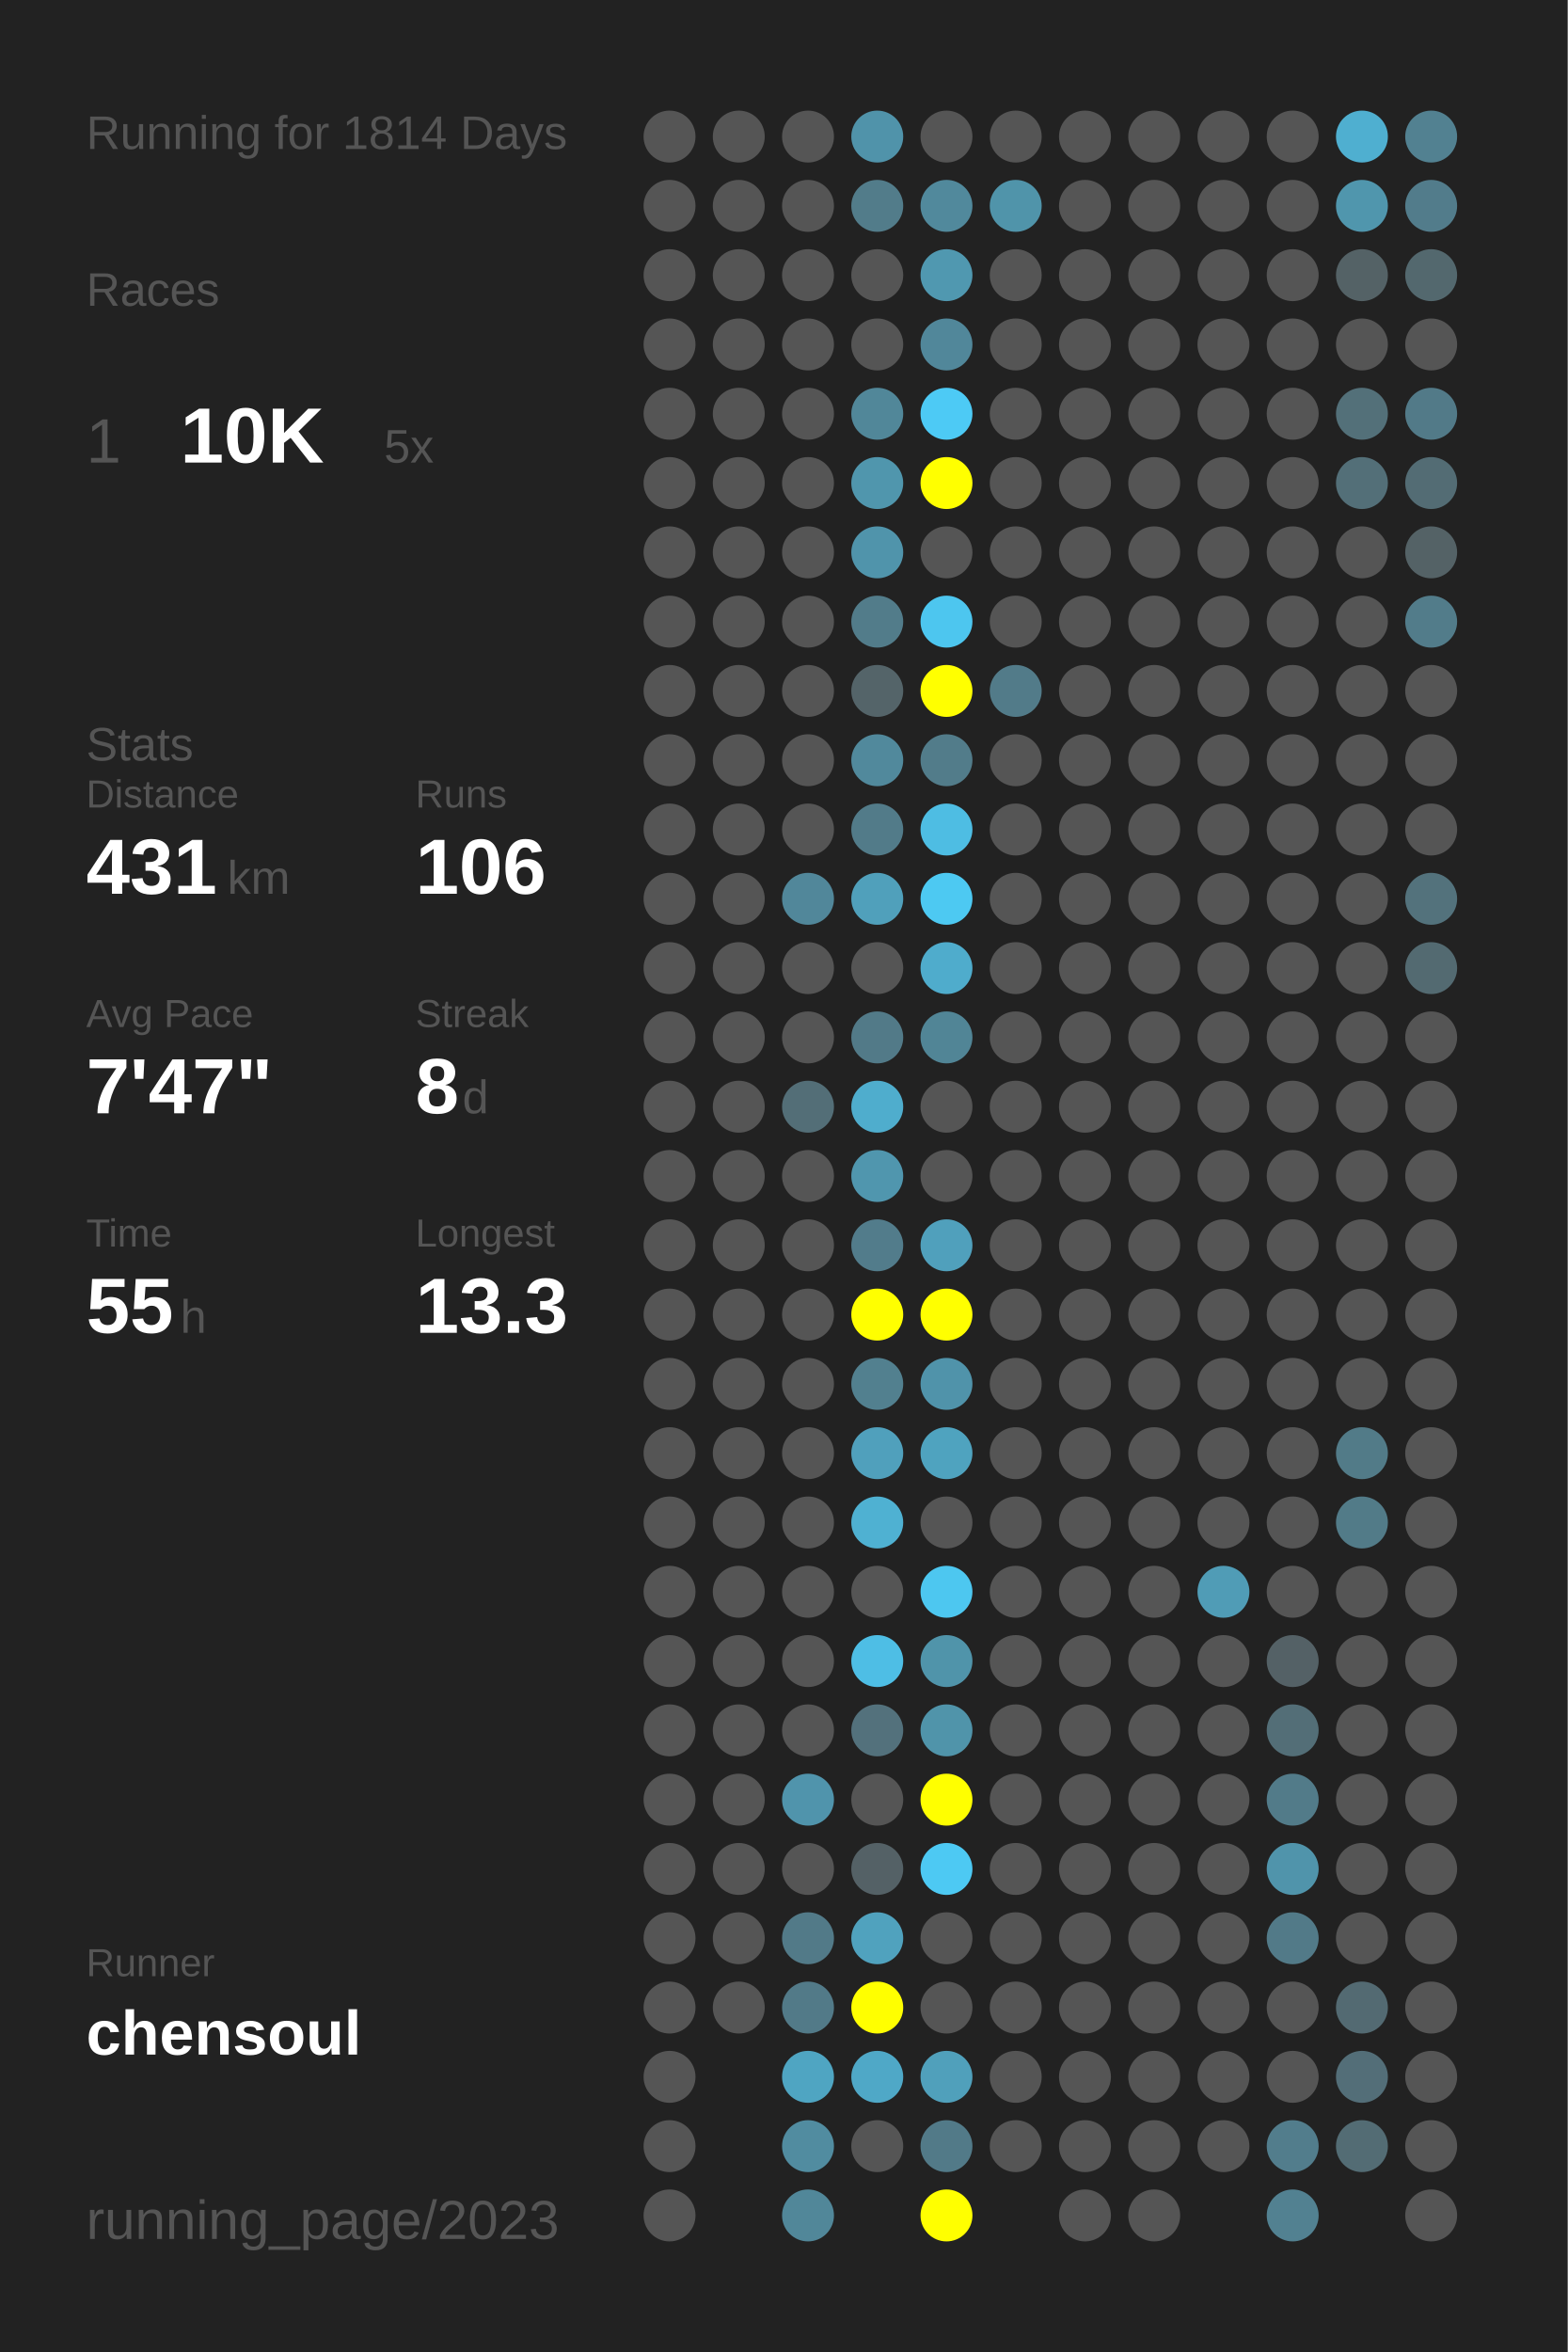
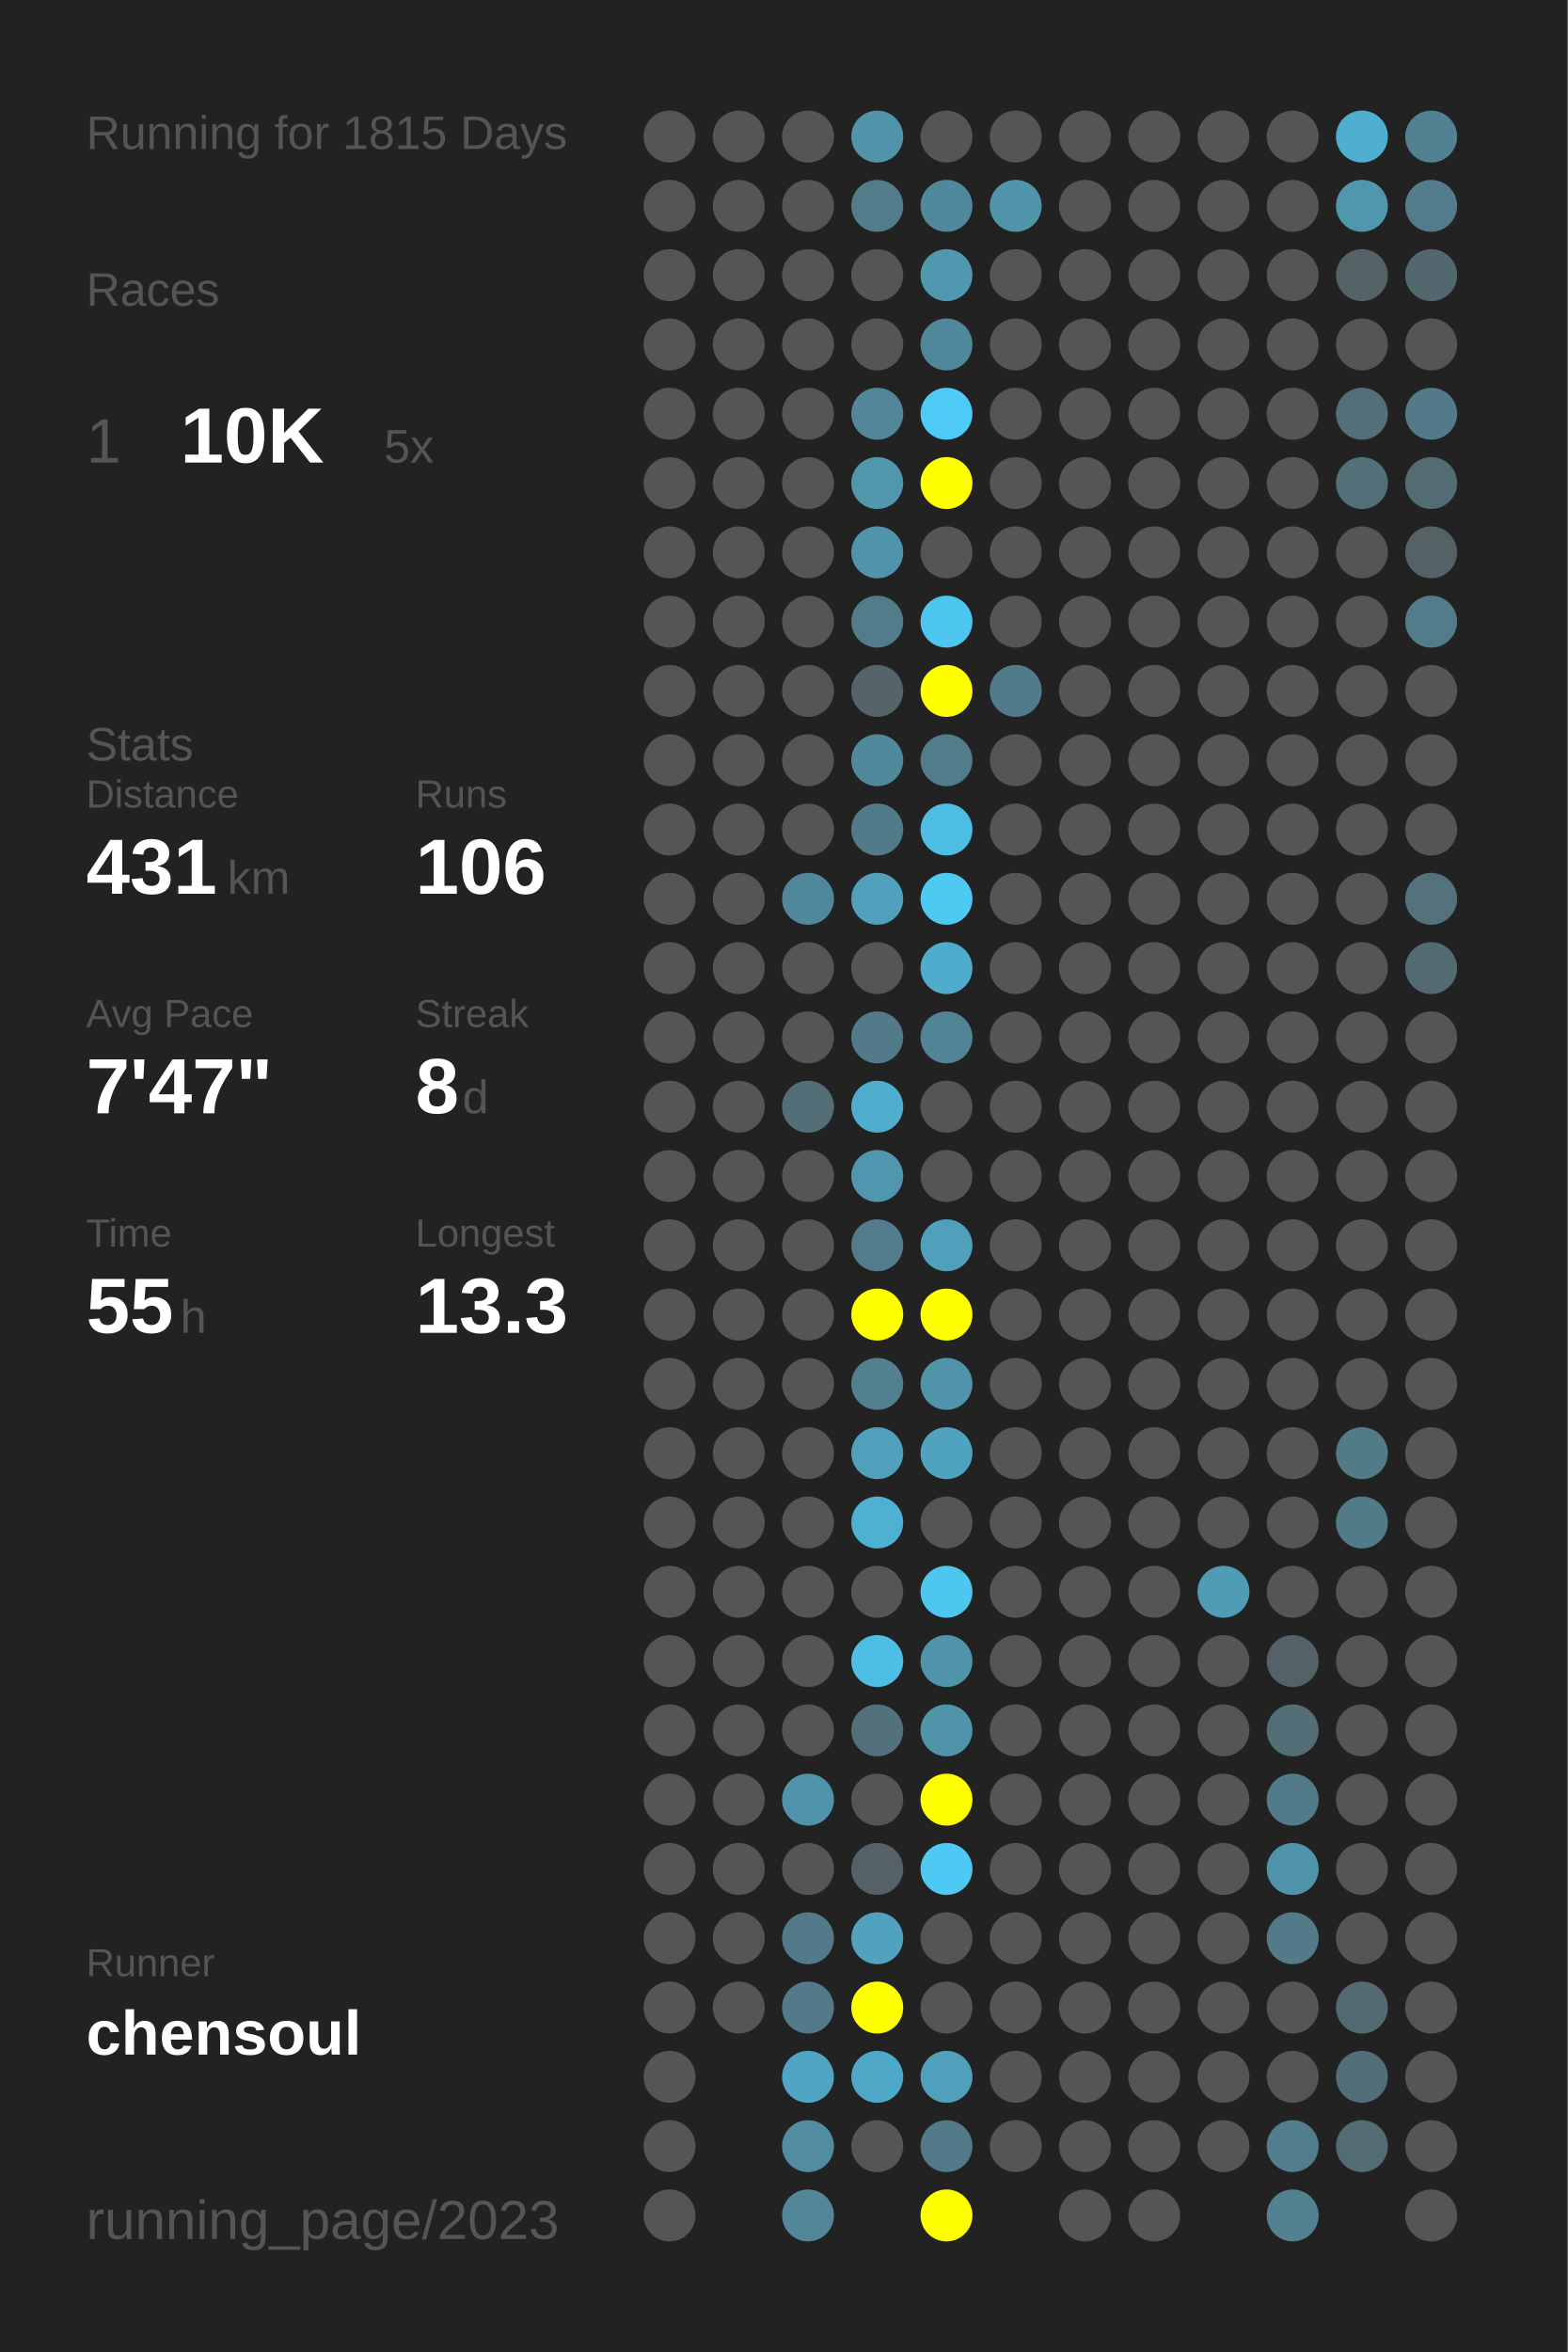
<svg xmlns="http://www.w3.org/2000/svg" baseProfile="full" height="300mm" version="1.1" viewBox="0,0,200,300" width="200mm">
  <defs />
  <rect fill="#222222" height="300" width="200" x="0" y="0" />
-   <text fill="#555555" style="font-size:6px; font-family:Arial;" x="11" y="19">Running for 1814 Days</text>
+   <text fill="#555555" style="font-size:6px; font-family:Arial;" x="11" y="19">Running for 1815 Days</text>
  <text fill="#555555" style="font-size:6px; font-family:Arial;" x="11" y="39">Races</text>
  <text fill="#555555" style="font-size:8px; font-family:Arial;" x="11" y="59">1</text>
  <text fill="#FFFFFF" style="font-size:10px; font-family:Arial; font-weight:bold;" x="23" y="59">10K</text>
  <text fill="#555555" style="font-size:6px; font-family:Arial;" x="49" y="59">5x</text>
  <text fill="#555555" style="font-size:6px; font-family:Arial;" x="11" y="97">Stats</text>
  <text fill="#555555" style="font-size:5px; font-family:Arial;" x="11" y="103">Distance</text>
  <text fill="#FFFFFF" style="font-size:10px; font-family:Arial; font-weight:bold;" x="11" y="114">431</text>
  <text fill="#555555" style="font-size:6px; font-family:Arial;" x="29" y="114">km</text>
  <text fill="#555555" style="font-size:5px; font-family:Arial;" x="53" y="103">Runs</text>
  <text fill="#FFFFFF" style="font-size:10px; font-family:Arial; font-weight:bold;" x="53" y="114">106</text>
  <text fill="#555555" style="font-size:5px; font-family:Arial;" x="11" y="131">Avg Pace</text>
  <text fill="#FFFFFF" style="font-size:10px; font-family:Arial; font-weight:bold;" x="11" y="142">7'47"</text>
  <text fill="#555555" style="font-size:5px; font-family:Arial;" x="53" y="131">Streak</text>
  <text fill="#FFFFFF" style="font-size:10px; font-family:Arial; font-weight:bold;" x="53" y="142">8</text>
  <text fill="#555555" style="font-size:6px; font-family:Arial;" x="59" y="142">d</text>
  <text fill="#555555" style="font-size:5px; font-family:Arial;" x="11" y="159">Time</text>
  <text fill="#FFFFFF" style="font-size:10px; font-family:Arial; font-weight:bold;" x="11" y="170">55</text>
  <text fill="#555555" style="font-size:6px; font-family:Arial;" x="23" y="170">h</text>
  <text fill="#555555" style="font-size:5px; font-family:Arial;" x="53" y="159">Longest</text>
  <text fill="#FFFFFF" style="font-size:10px; font-family:Arial; font-weight:bold;" x="53" y="170">13.3</text>
  <text fill="#555555" style="font-size:5px; font-family:Arial;" x="11" y="252.065">Runner</text>
  <text fill="#FFFFFF" style="font-size:8px; font-family:Arial; font-weight:bold;" x="11" y="262.065">chensoul</text>
  <text fill="#555555" style="font-size:7px; font-family:Arial;" x="11" y="285.581">running_page/2023</text>
  <circle cx="85.417" cy="17.419" fill="#555555" r="3.312" />
  <circle cx="85.417" cy="26.258" fill="#555555" r="3.312" />
  <circle cx="85.417" cy="35.097" fill="#555555" r="3.312" />
  <circle cx="85.417" cy="43.935" fill="#555555" r="3.312" />
  <circle cx="85.417" cy="52.774" fill="#555555" r="3.312" />
  <circle cx="85.417" cy="61.613" fill="#555555" r="3.312" />
  <circle cx="85.417" cy="70.452" fill="#555555" r="3.312" />
  <circle cx="85.417" cy="79.29" fill="#555555" r="3.312" />
  <circle cx="85.417" cy="88.129" fill="#555555" r="3.312" />
  <circle cx="85.417" cy="96.968" fill="#555555" r="3.312" />
  <circle cx="85.417" cy="105.806" fill="#555555" r="3.312" />
  <circle cx="85.417" cy="114.645" fill="#555555" r="3.312" />
  <circle cx="85.417" cy="123.484" fill="#555555" r="3.312" />
  <circle cx="85.417" cy="132.323" fill="#555555" r="3.312" />
  <circle cx="85.417" cy="141.161" fill="#555555" r="3.312" />
  <circle cx="85.417" cy="150" fill="#555555" r="3.312" />
  <circle cx="85.417" cy="158.839" fill="#555555" r="3.312" />
  <circle cx="85.417" cy="167.677" fill="#555555" r="3.312" />
  <circle cx="85.417" cy="176.516" fill="#555555" r="3.312" />
  <circle cx="85.417" cy="185.355" fill="#555555" r="3.312" />
  <circle cx="85.417" cy="194.194" fill="#555555" r="3.312" />
  <circle cx="85.417" cy="203.032" fill="#555555" r="3.312" />
  <circle cx="85.417" cy="211.871" fill="#555555" r="3.312" />
  <circle cx="85.417" cy="220.71" fill="#555555" r="3.312" />
  <circle cx="85.417" cy="229.548" fill="#555555" r="3.312" />
  <circle cx="85.417" cy="238.387" fill="#555555" r="3.312" />
  <circle cx="85.417" cy="247.226" fill="#555555" r="3.312" />
  <circle cx="85.417" cy="256.065" fill="#555555" r="3.312" />
  <circle cx="85.417" cy="264.903" fill="#555555" r="3.312" />
  <circle cx="85.417" cy="273.742" fill="#555555" r="3.312" />
  <circle cx="85.417" cy="282.581" fill="#555555" r="3.312" />
  <circle cx="94.25" cy="17.419" fill="#555555" r="3.312" />
  <circle cx="94.25" cy="26.258" fill="#555555" r="3.312" />
  <circle cx="94.25" cy="35.097" fill="#555555" r="3.312" />
  <circle cx="94.25" cy="43.935" fill="#555555" r="3.312" />
  <circle cx="94.25" cy="52.774" fill="#555555" r="3.312" />
  <circle cx="94.25" cy="61.613" fill="#555555" r="3.312" />
  <circle cx="94.25" cy="70.452" fill="#555555" r="3.312" />
  <circle cx="94.25" cy="79.29" fill="#555555" r="3.312" />
  <circle cx="94.25" cy="88.129" fill="#555555" r="3.312" />
  <circle cx="94.25" cy="96.968" fill="#555555" r="3.312" />
  <circle cx="94.25" cy="105.806" fill="#555555" r="3.312" />
  <circle cx="94.25" cy="114.645" fill="#555555" r="3.312" />
  <circle cx="94.25" cy="123.484" fill="#555555" r="3.312" />
  <circle cx="94.25" cy="132.323" fill="#555555" r="3.312" />
  <circle cx="94.25" cy="141.161" fill="#555555" r="3.312" />
  <circle cx="94.25" cy="150" fill="#555555" r="3.312" />
  <circle cx="94.25" cy="158.839" fill="#555555" r="3.312" />
  <circle cx="94.25" cy="167.677" fill="#555555" r="3.312" />
  <circle cx="94.25" cy="176.516" fill="#555555" r="3.312" />
  <circle cx="94.25" cy="185.355" fill="#555555" r="3.312" />
  <circle cx="94.25" cy="194.194" fill="#555555" r="3.312" />
  <circle cx="94.25" cy="203.032" fill="#555555" r="3.312" />
  <circle cx="94.25" cy="211.871" fill="#555555" r="3.312" />
  <circle cx="94.25" cy="220.71" fill="#555555" r="3.312" />
  <circle cx="94.25" cy="229.548" fill="#555555" r="3.312" />
  <circle cx="94.25" cy="238.387" fill="#555555" r="3.312" />
  <circle cx="94.25" cy="247.226" fill="#555555" r="3.312" />
  <circle cx="94.25" cy="256.065" fill="#555555" r="3.312" />
  <circle cx="103.083" cy="17.419" fill="#555555" r="3.312" />
  <circle cx="103.083" cy="26.258" fill="#555555" r="3.312" />
  <circle cx="103.083" cy="35.097" fill="#555555" r="3.312" />
  <circle cx="103.083" cy="43.935" fill="#555555" r="3.312" />
  <circle cx="103.083" cy="52.774" fill="#555555" r="3.312" />
  <circle cx="103.083" cy="61.613" fill="#555555" r="3.312" />
  <circle cx="103.083" cy="70.452" fill="#555555" r="3.312" />
  <circle cx="103.083" cy="79.29" fill="#555555" r="3.312" />
  <circle cx="103.083" cy="88.129" fill="#555555" r="3.312" />
  <circle cx="103.083" cy="96.968" fill="#555555" r="3.312" />
  <circle cx="103.083" cy="105.806" fill="#555555" r="3.312" />
  <circle cx="103.083" cy="114.645" fill="#51879a" r="3.312" />
  <circle cx="103.083" cy="123.484" fill="#555555" r="3.312" />
  <circle cx="103.083" cy="132.323" fill="#555555" r="3.312" />
  <circle cx="103.083" cy="141.161" fill="#536e77" r="3.312" />
  <circle cx="103.083" cy="150" fill="#555555" r="3.312" />
  <circle cx="103.083" cy="158.839" fill="#555555" r="3.312" />
  <circle cx="103.083" cy="167.677" fill="#555555" r="3.312" />
  <circle cx="103.083" cy="176.516" fill="#555555" r="3.312" />
  <circle cx="103.083" cy="185.355" fill="#555555" r="3.312" />
  <circle cx="103.083" cy="194.194" fill="#555555" r="3.312" />
  <circle cx="103.083" cy="203.032" fill="#555555" r="3.312" />
  <circle cx="103.083" cy="211.871" fill="#555555" r="3.312" />
  <circle cx="103.083" cy="220.71" fill="#555555" r="3.312" />
  <circle cx="103.083" cy="229.548" fill="#5094ac" r="3.312" />
  <circle cx="103.083" cy="238.387" fill="#555555" r="3.312" />
  <circle cx="103.083" cy="247.226" fill="#527a88" r="3.312" />
  <circle cx="103.083" cy="256.065" fill="#527a88" r="3.312" />
  <circle cx="103.083" cy="264.903" fill="#4fa5c2" r="3.312" />
  <circle cx="103.083" cy="273.742" fill="#518ca0" r="3.312" />
  <circle cx="103.083" cy="282.581" fill="#518799" r="3.312" />
  <circle cx="111.917" cy="17.419" fill="#5093aa" r="3.312" />
  <circle cx="111.917" cy="26.258" fill="#527c8a" r="3.312" />
  <circle cx="111.917" cy="35.097" fill="#555555" r="3.312" />
  <circle cx="111.917" cy="43.935" fill="#555555" r="3.312" />
  <circle cx="111.917" cy="52.774" fill="#518799" r="3.312" />
  <circle cx="111.917" cy="61.613" fill="#5096ad" r="3.312" />
  <circle cx="111.917" cy="70.452" fill="#5094ab" r="3.312" />
  <circle cx="111.917" cy="79.29" fill="#527c8a" r="3.312" />
  <circle cx="111.917" cy="88.129" fill="#546469" r="3.312" />
  <circle cx="111.917" cy="96.968" fill="#51899c" r="3.312" />
  <circle cx="111.917" cy="105.806" fill="#527b89" r="3.312" />
  <circle cx="111.917" cy="114.645" fill="#50a0bb" r="3.312" />
  <circle cx="111.917" cy="123.484" fill="#555555" r="3.312" />
  <circle cx="111.917" cy="132.323" fill="#527a88" r="3.312" />
  <circle cx="111.917" cy="141.161" fill="#4fadcd" r="3.312" />
  <circle cx="111.917" cy="150" fill="#5096ae" r="3.312" />
  <circle cx="111.917" cy="158.839" fill="#527c8b" r="3.312" />
  <circle cx="111.917" cy="167.677" fill="#FFFF00" r="3.312" />
  <circle cx="111.917" cy="176.516" fill="#52808f" r="3.312" />
  <circle cx="111.917" cy="185.355" fill="#50a0bc" r="3.312" />
  <circle cx="111.917" cy="194.194" fill="#4fb1d2" r="3.312" />
  <circle cx="111.917" cy="203.032" fill="#555555" r="3.312" />
  <circle cx="111.917" cy="211.871" fill="#4ebee5" r="3.312" />
  <circle cx="111.917" cy="220.71" fill="#53717c" r="3.312" />
  <circle cx="111.917" cy="229.548" fill="#555555" r="3.312" />
  <circle cx="111.917" cy="238.387" fill="#546166" r="3.312" />
  <circle cx="111.917" cy="247.226" fill="#50a2be" r="3.312" />
  <circle cx="111.917" cy="256.065" fill="#FFFF00" r="3.312" />
  <circle cx="111.917" cy="264.903" fill="#4fa8c7" r="3.312" />
  <circle cx="111.917" cy="273.742" fill="#555555" r="3.312" />
  <circle cx="120.75" cy="17.419" fill="#555555" r="3.312" />
  <circle cx="120.75" cy="26.258" fill="#51899c" r="3.312" />
  <circle cx="120.75" cy="35.097" fill="#5098b0" r="3.312" />
  <circle cx="120.75" cy="43.935" fill="#51879a" r="3.312" />
  <circle cx="120.75" cy="52.774" fill="#4dcaf5" r="3.312" />
  <circle cx="120.75" cy="61.613" fill="#FFFF00" r="3.312" />
  <circle cx="120.75" cy="70.452" fill="#555555" r="3.312" />
  <circle cx="120.75" cy="79.29" fill="#4dc6ef" r="3.312" />
  <circle cx="120.75" cy="88.129" fill="#FFFF00" r="3.312" />
  <circle cx="120.75" cy="96.968" fill="#527c8a" r="3.312" />
  <circle cx="120.75" cy="105.806" fill="#4ebde3" r="3.312" />
  <circle cx="120.75" cy="114.645" fill="#4dc9f2" r="3.312" />
  <circle cx="120.75" cy="123.484" fill="#4faccc" r="3.312" />
  <circle cx="120.75" cy="132.323" fill="#518596" r="3.312" />
  <circle cx="120.75" cy="141.161" fill="#555555" r="3.312" />
  <circle cx="120.75" cy="150" fill="#555555" r="3.312" />
  <circle cx="120.75" cy="158.839" fill="#50a0bc" r="3.312" />
  <circle cx="120.75" cy="167.677" fill="#FFFF00" r="3.312" />
  <circle cx="120.75" cy="176.516" fill="#5093aa" r="3.312" />
  <circle cx="120.75" cy="185.355" fill="#4fa3bf" r="3.312" />
  <circle cx="120.75" cy="194.194" fill="#555555" r="3.312" />
  <circle cx="120.75" cy="203.032" fill="#4dc7f0" r="3.312" />
  <circle cx="120.75" cy="211.871" fill="#5094aa" r="3.312" />
  <circle cx="120.75" cy="220.71" fill="#5094aa" r="3.312" />
  <circle cx="120.75" cy="229.548" fill="#FFFF00" r="3.312" />
  <circle cx="120.75" cy="238.387" fill="#4dc9f3" r="3.312" />
  <circle cx="120.75" cy="247.226" fill="#555555" r="3.312" />
  <circle cx="120.75" cy="256.065" fill="#555555" r="3.312" />
  <circle cx="120.75" cy="264.903" fill="#50a0bb" r="3.312" />
  <circle cx="120.75" cy="273.742" fill="#527a88" r="3.312" />
  <circle cx="120.75" cy="282.581" fill="#FFFF00" r="3.312" />
  <circle cx="129.583" cy="17.419" fill="#555555" r="3.312" />
  <circle cx="129.583" cy="26.258" fill="#5094aa" r="3.312" />
  <circle cx="129.583" cy="35.097" fill="#555555" r="3.312" />
  <circle cx="129.583" cy="43.935" fill="#555555" r="3.312" />
  <circle cx="129.583" cy="52.774" fill="#555555" r="3.312" />
  <circle cx="129.583" cy="61.613" fill="#555555" r="3.312" />
  <circle cx="129.583" cy="70.452" fill="#555555" r="3.312" />
  <circle cx="129.583" cy="79.29" fill="#555555" r="3.312" />
  <circle cx="129.583" cy="88.129" fill="#527b89" r="3.312" />
  <circle cx="129.583" cy="96.968" fill="#555555" r="3.312" />
  <circle cx="129.583" cy="105.806" fill="#555555" r="3.312" />
  <circle cx="129.583" cy="114.645" fill="#555555" r="3.312" />
  <circle cx="129.583" cy="123.484" fill="#555555" r="3.312" />
  <circle cx="129.583" cy="132.323" fill="#555555" r="3.312" />
  <circle cx="129.583" cy="141.161" fill="#555555" r="3.312" />
  <circle cx="129.583" cy="150" fill="#555555" r="3.312" />
  <circle cx="129.583" cy="158.839" fill="#555555" r="3.312" />
  <circle cx="129.583" cy="167.677" fill="#555555" r="3.312" />
  <circle cx="129.583" cy="176.516" fill="#555555" r="3.312" />
  <circle cx="129.583" cy="185.355" fill="#555555" r="3.312" />
  <circle cx="129.583" cy="194.194" fill="#555555" r="3.312" />
  <circle cx="129.583" cy="203.032" fill="#555555" r="3.312" />
  <circle cx="129.583" cy="211.871" fill="#555555" r="3.312" />
  <circle cx="129.583" cy="220.71" fill="#555555" r="3.312" />
  <circle cx="129.583" cy="229.548" fill="#555555" r="3.312" />
  <circle cx="129.583" cy="238.387" fill="#555555" r="3.312" />
  <circle cx="129.583" cy="247.226" fill="#555555" r="3.312" />
  <circle cx="129.583" cy="256.065" fill="#555555" r="3.312" />
  <circle cx="129.583" cy="264.903" fill="#555555" r="3.312" />
  <circle cx="129.583" cy="273.742" fill="#555555" r="3.312" />
  <circle cx="138.417" cy="17.419" fill="#555555" r="3.312" />
  <circle cx="138.417" cy="26.258" fill="#555555" r="3.312" />
  <circle cx="138.417" cy="35.097" fill="#555555" r="3.312" />
  <circle cx="138.417" cy="43.935" fill="#555555" r="3.312" />
  <circle cx="138.417" cy="52.774" fill="#555555" r="3.312" />
  <circle cx="138.417" cy="61.613" fill="#555555" r="3.312" />
  <circle cx="138.417" cy="70.452" fill="#555555" r="3.312" />
  <circle cx="138.417" cy="79.29" fill="#555555" r="3.312" />
  <circle cx="138.417" cy="88.129" fill="#555555" r="3.312" />
  <circle cx="138.417" cy="96.968" fill="#555555" r="3.312" />
  <circle cx="138.417" cy="105.806" fill="#555555" r="3.312" />
  <circle cx="138.417" cy="114.645" fill="#555555" r="3.312" />
  <circle cx="138.417" cy="123.484" fill="#555555" r="3.312" />
  <circle cx="138.417" cy="132.323" fill="#555555" r="3.312" />
  <circle cx="138.417" cy="141.161" fill="#555555" r="3.312" />
  <circle cx="138.417" cy="150" fill="#555555" r="3.312" />
  <circle cx="138.417" cy="158.839" fill="#555555" r="3.312" />
  <circle cx="138.417" cy="167.677" fill="#555555" r="3.312" />
  <circle cx="138.417" cy="176.516" fill="#555555" r="3.312" />
  <circle cx="138.417" cy="185.355" fill="#555555" r="3.312" />
  <circle cx="138.417" cy="194.194" fill="#555555" r="3.312" />
  <circle cx="138.417" cy="203.032" fill="#555555" r="3.312" />
  <circle cx="138.417" cy="211.871" fill="#555555" r="3.312" />
  <circle cx="138.417" cy="220.71" fill="#555555" r="3.312" />
  <circle cx="138.417" cy="229.548" fill="#555555" r="3.312" />
  <circle cx="138.417" cy="238.387" fill="#555555" r="3.312" />
  <circle cx="138.417" cy="247.226" fill="#555555" r="3.312" />
  <circle cx="138.417" cy="256.065" fill="#555555" r="3.312" />
  <circle cx="138.417" cy="264.903" fill="#555555" r="3.312" />
  <circle cx="138.417" cy="273.742" fill="#555555" r="3.312" />
  <circle cx="138.417" cy="282.581" fill="#555555" r="3.312" />
  <circle cx="147.25" cy="17.419" fill="#555555" r="3.312" />
  <circle cx="147.25" cy="26.258" fill="#555555" r="3.312" />
  <circle cx="147.25" cy="35.097" fill="#555555" r="3.312" />
  <circle cx="147.25" cy="43.935" fill="#555555" r="3.312" />
  <circle cx="147.25" cy="52.774" fill="#555555" r="3.312" />
  <circle cx="147.25" cy="61.613" fill="#555555" r="3.312" />
  <circle cx="147.25" cy="70.452" fill="#555555" r="3.312" />
  <circle cx="147.25" cy="79.29" fill="#555555" r="3.312" />
  <circle cx="147.25" cy="88.129" fill="#555555" r="3.312" />
  <circle cx="147.25" cy="96.968" fill="#555555" r="3.312" />
  <circle cx="147.25" cy="105.806" fill="#555555" r="3.312" />
  <circle cx="147.25" cy="114.645" fill="#555555" r="3.312" />
  <circle cx="147.25" cy="123.484" fill="#555555" r="3.312" />
  <circle cx="147.25" cy="132.323" fill="#555555" r="3.312" />
  <circle cx="147.25" cy="141.161" fill="#555555" r="3.312" />
  <circle cx="147.25" cy="150" fill="#555555" r="3.312" />
  <circle cx="147.25" cy="158.839" fill="#555555" r="3.312" />
  <circle cx="147.25" cy="167.677" fill="#555555" r="3.312" />
  <circle cx="147.25" cy="176.516" fill="#555555" r="3.312" />
  <circle cx="147.25" cy="185.355" fill="#555555" r="3.312" />
  <circle cx="147.25" cy="194.194" fill="#555555" r="3.312" />
  <circle cx="147.25" cy="203.032" fill="#555555" r="3.312" />
  <circle cx="147.25" cy="211.871" fill="#555555" r="3.312" />
  <circle cx="147.25" cy="220.71" fill="#555555" r="3.312" />
  <circle cx="147.25" cy="229.548" fill="#555555" r="3.312" />
  <circle cx="147.25" cy="238.387" fill="#555555" r="3.312" />
  <circle cx="147.25" cy="247.226" fill="#555555" r="3.312" />
  <circle cx="147.25" cy="256.065" fill="#555555" r="3.312" />
  <circle cx="147.25" cy="264.903" fill="#555555" r="3.312" />
  <circle cx="147.25" cy="273.742" fill="#555555" r="3.312" />
  <circle cx="147.25" cy="282.581" fill="#555555" r="3.312" />
  <circle cx="156.083" cy="17.419" fill="#555555" r="3.312" />
  <circle cx="156.083" cy="26.258" fill="#555555" r="3.312" />
  <circle cx="156.083" cy="35.097" fill="#555555" r="3.312" />
  <circle cx="156.083" cy="43.935" fill="#555555" r="3.312" />
  <circle cx="156.083" cy="52.774" fill="#555555" r="3.312" />
  <circle cx="156.083" cy="61.613" fill="#555555" r="3.312" />
  <circle cx="156.083" cy="70.452" fill="#555555" r="3.312" />
  <circle cx="156.083" cy="79.29" fill="#555555" r="3.312" />
  <circle cx="156.083" cy="88.129" fill="#555555" r="3.312" />
  <circle cx="156.083" cy="96.968" fill="#555555" r="3.312" />
  <circle cx="156.083" cy="105.806" fill="#555555" r="3.312" />
  <circle cx="156.083" cy="114.645" fill="#555555" r="3.312" />
  <circle cx="156.083" cy="123.484" fill="#555555" r="3.312" />
  <circle cx="156.083" cy="132.323" fill="#555555" r="3.312" />
  <circle cx="156.083" cy="141.161" fill="#555555" r="3.312" />
  <circle cx="156.083" cy="150" fill="#555555" r="3.312" />
  <circle cx="156.083" cy="158.839" fill="#555555" r="3.312" />
  <circle cx="156.083" cy="167.677" fill="#555555" r="3.312" />
  <circle cx="156.083" cy="176.516" fill="#555555" r="3.312" />
  <circle cx="156.083" cy="185.355" fill="#555555" r="3.312" />
  <circle cx="156.083" cy="194.194" fill="#555555" r="3.312" />
  <circle cx="156.083" cy="203.032" fill="#509cb6" r="3.312" />
  <circle cx="156.083" cy="211.871" fill="#555555" r="3.312" />
  <circle cx="156.083" cy="220.71" fill="#555555" r="3.312" />
  <circle cx="156.083" cy="229.548" fill="#555555" r="3.312" />
  <circle cx="156.083" cy="238.387" fill="#555555" r="3.312" />
  <circle cx="156.083" cy="247.226" fill="#555555" r="3.312" />
  <circle cx="156.083" cy="256.065" fill="#555555" r="3.312" />
  <circle cx="156.083" cy="264.903" fill="#555555" r="3.312" />
  <circle cx="156.083" cy="273.742" fill="#555555" r="3.312" />
  <circle cx="164.917" cy="17.419" fill="#555555" r="3.312" />
  <circle cx="164.917" cy="26.258" fill="#555555" r="3.312" />
  <circle cx="164.917" cy="35.097" fill="#555555" r="3.312" />
  <circle cx="164.917" cy="43.935" fill="#555555" r="3.312" />
  <circle cx="164.917" cy="52.774" fill="#555555" r="3.312" />
  <circle cx="164.917" cy="61.613" fill="#555555" r="3.312" />
  <circle cx="164.917" cy="70.452" fill="#555555" r="3.312" />
  <circle cx="164.917" cy="79.29" fill="#555555" r="3.312" />
  <circle cx="164.917" cy="88.129" fill="#555555" r="3.312" />
  <circle cx="164.917" cy="96.968" fill="#555555" r="3.312" />
  <circle cx="164.917" cy="105.806" fill="#555555" r="3.312" />
  <circle cx="164.917" cy="114.645" fill="#555555" r="3.312" />
  <circle cx="164.917" cy="123.484" fill="#555555" r="3.312" />
  <circle cx="164.917" cy="132.323" fill="#555555" r="3.312" />
  <circle cx="164.917" cy="141.161" fill="#555555" r="3.312" />
  <circle cx="164.917" cy="150" fill="#555555" r="3.312" />
  <circle cx="164.917" cy="158.839" fill="#555555" r="3.312" />
  <circle cx="164.917" cy="167.677" fill="#555555" r="3.312" />
  <circle cx="164.917" cy="176.516" fill="#555555" r="3.312" />
  <circle cx="164.917" cy="185.355" fill="#555555" r="3.312" />
  <circle cx="164.917" cy="194.194" fill="#555555" r="3.312" />
  <circle cx="164.917" cy="203.032" fill="#555555" r="3.312" />
  <circle cx="164.917" cy="211.871" fill="#546166" r="3.312" />
  <circle cx="164.917" cy="220.71" fill="#536e77" r="3.312" />
  <circle cx="164.917" cy="229.548" fill="#527b89" r="3.312" />
  <circle cx="164.917" cy="238.387" fill="#5094ab" r="3.312" />
  <circle cx="164.917" cy="247.226" fill="#527a88" r="3.312" />
  <circle cx="164.917" cy="256.065" fill="#555555" r="3.312" />
  <circle cx="164.917" cy="264.903" fill="#555555" r="3.312" />
  <circle cx="164.917" cy="273.742" fill="#527d8c" r="3.312" />
  <circle cx="164.917" cy="282.581" fill="#528191" r="3.312" />
  <circle cx="173.75" cy="17.419" fill="#4fafd0" r="3.312" />
  <circle cx="173.75" cy="26.258" fill="#5096ad" r="3.312" />
  <circle cx="173.75" cy="35.097" fill="#546266" r="3.312" />
  <circle cx="173.75" cy="43.935" fill="#555555" r="3.312" />
  <circle cx="173.75" cy="52.774" fill="#537079" r="3.312" />
  <circle cx="173.75" cy="61.613" fill="#536f78" r="3.312" />
  <circle cx="173.75" cy="70.452" fill="#555555" r="3.312" />
  <circle cx="173.75" cy="79.29" fill="#555555" r="3.312" />
  <circle cx="173.75" cy="88.129" fill="#555555" r="3.312" />
  <circle cx="173.75" cy="96.968" fill="#555555" r="3.312" />
  <circle cx="173.75" cy="105.806" fill="#555555" r="3.312" />
  <circle cx="173.75" cy="114.645" fill="#555555" r="3.312" />
  <circle cx="173.75" cy="123.484" fill="#555555" r="3.312" />
  <circle cx="173.75" cy="132.323" fill="#555555" r="3.312" />
  <circle cx="173.75" cy="141.161" fill="#555555" r="3.312" />
  <circle cx="173.75" cy="150" fill="#555555" r="3.312" />
  <circle cx="173.75" cy="158.839" fill="#555555" r="3.312" />
  <circle cx="173.75" cy="167.677" fill="#555555" r="3.312" />
  <circle cx="173.75" cy="176.516" fill="#555555" r="3.312" />
  <circle cx="173.75" cy="185.355" fill="#527b88" r="3.312" />
  <circle cx="173.75" cy="194.194" fill="#527b88" r="3.312" />
  <circle cx="173.75" cy="203.032" fill="#555555" r="3.312" />
  <circle cx="173.75" cy="211.871" fill="#555555" r="3.312" />
  <circle cx="173.75" cy="220.71" fill="#555555" r="3.312" />
  <circle cx="173.75" cy="229.548" fill="#555555" r="3.312" />
  <circle cx="173.75" cy="238.387" fill="#555555" r="3.312" />
  <circle cx="173.75" cy="247.226" fill="#555555" r="3.312" />
  <circle cx="173.75" cy="256.065" fill="#536a72" r="3.312" />
  <circle cx="173.75" cy="264.903" fill="#536e78" r="3.312" />
  <circle cx="173.75" cy="273.742" fill="#536c74" r="3.312" />
  <circle cx="182.583" cy="17.419" fill="#528191" r="3.312" />
  <circle cx="182.583" cy="26.258" fill="#527c8b" r="3.312" />
  <circle cx="182.583" cy="35.097" fill="#53686e" r="3.312" />
  <circle cx="182.583" cy="43.935" fill="#555555" r="3.312" />
  <circle cx="182.583" cy="52.774" fill="#527a88" r="3.312" />
  <circle cx="182.583" cy="61.613" fill="#536c74" r="3.312" />
  <circle cx="182.583" cy="70.452" fill="#546266" r="3.312" />
  <circle cx="182.583" cy="79.29" fill="#527c8a" r="3.312" />
  <circle cx="182.583" cy="88.129" fill="#555555" r="3.312" />
  <circle cx="182.583" cy="96.968" fill="#555555" r="3.312" />
  <circle cx="182.583" cy="105.806" fill="#555555" r="3.312" />
  <circle cx="182.583" cy="114.645" fill="#53727c" r="3.312" />
  <circle cx="182.583" cy="123.484" fill="#536a71" r="3.312" />
  <circle cx="182.583" cy="132.323" fill="#555555" r="3.312" />
  <circle cx="182.583" cy="141.161" fill="#555555" r="3.312" />
  <circle cx="182.583" cy="150" fill="#555555" r="3.312" />
  <circle cx="182.583" cy="158.839" fill="#555555" r="3.312" />
  <circle cx="182.583" cy="167.677" fill="#555555" r="3.312" />
  <circle cx="182.583" cy="176.516" fill="#555555" r="3.312" />
  <circle cx="182.583" cy="185.355" fill="#555555" r="3.312" />
  <circle cx="182.583" cy="194.194" fill="#555555" r="3.312" />
  <circle cx="182.583" cy="203.032" fill="#555555" r="3.312" />
  <circle cx="182.583" cy="211.871" fill="#555555" r="3.312" />
  <circle cx="182.583" cy="220.71" fill="#555555" r="3.312" />
  <circle cx="182.583" cy="229.548" fill="#555555" r="3.312" />
  <circle cx="182.583" cy="238.387" fill="#555555" r="3.312" />
  <circle cx="182.583" cy="247.226" fill="#555555" r="3.312" />
  <circle cx="182.583" cy="256.065" fill="#555555" r="3.312" />
  <circle cx="182.583" cy="264.903" fill="#555555" r="3.312" />
  <circle cx="182.583" cy="273.742" fill="#555555" r="3.312" />
  <circle cx="182.583" cy="282.581" fill="#555555" r="3.312" />
</svg>
